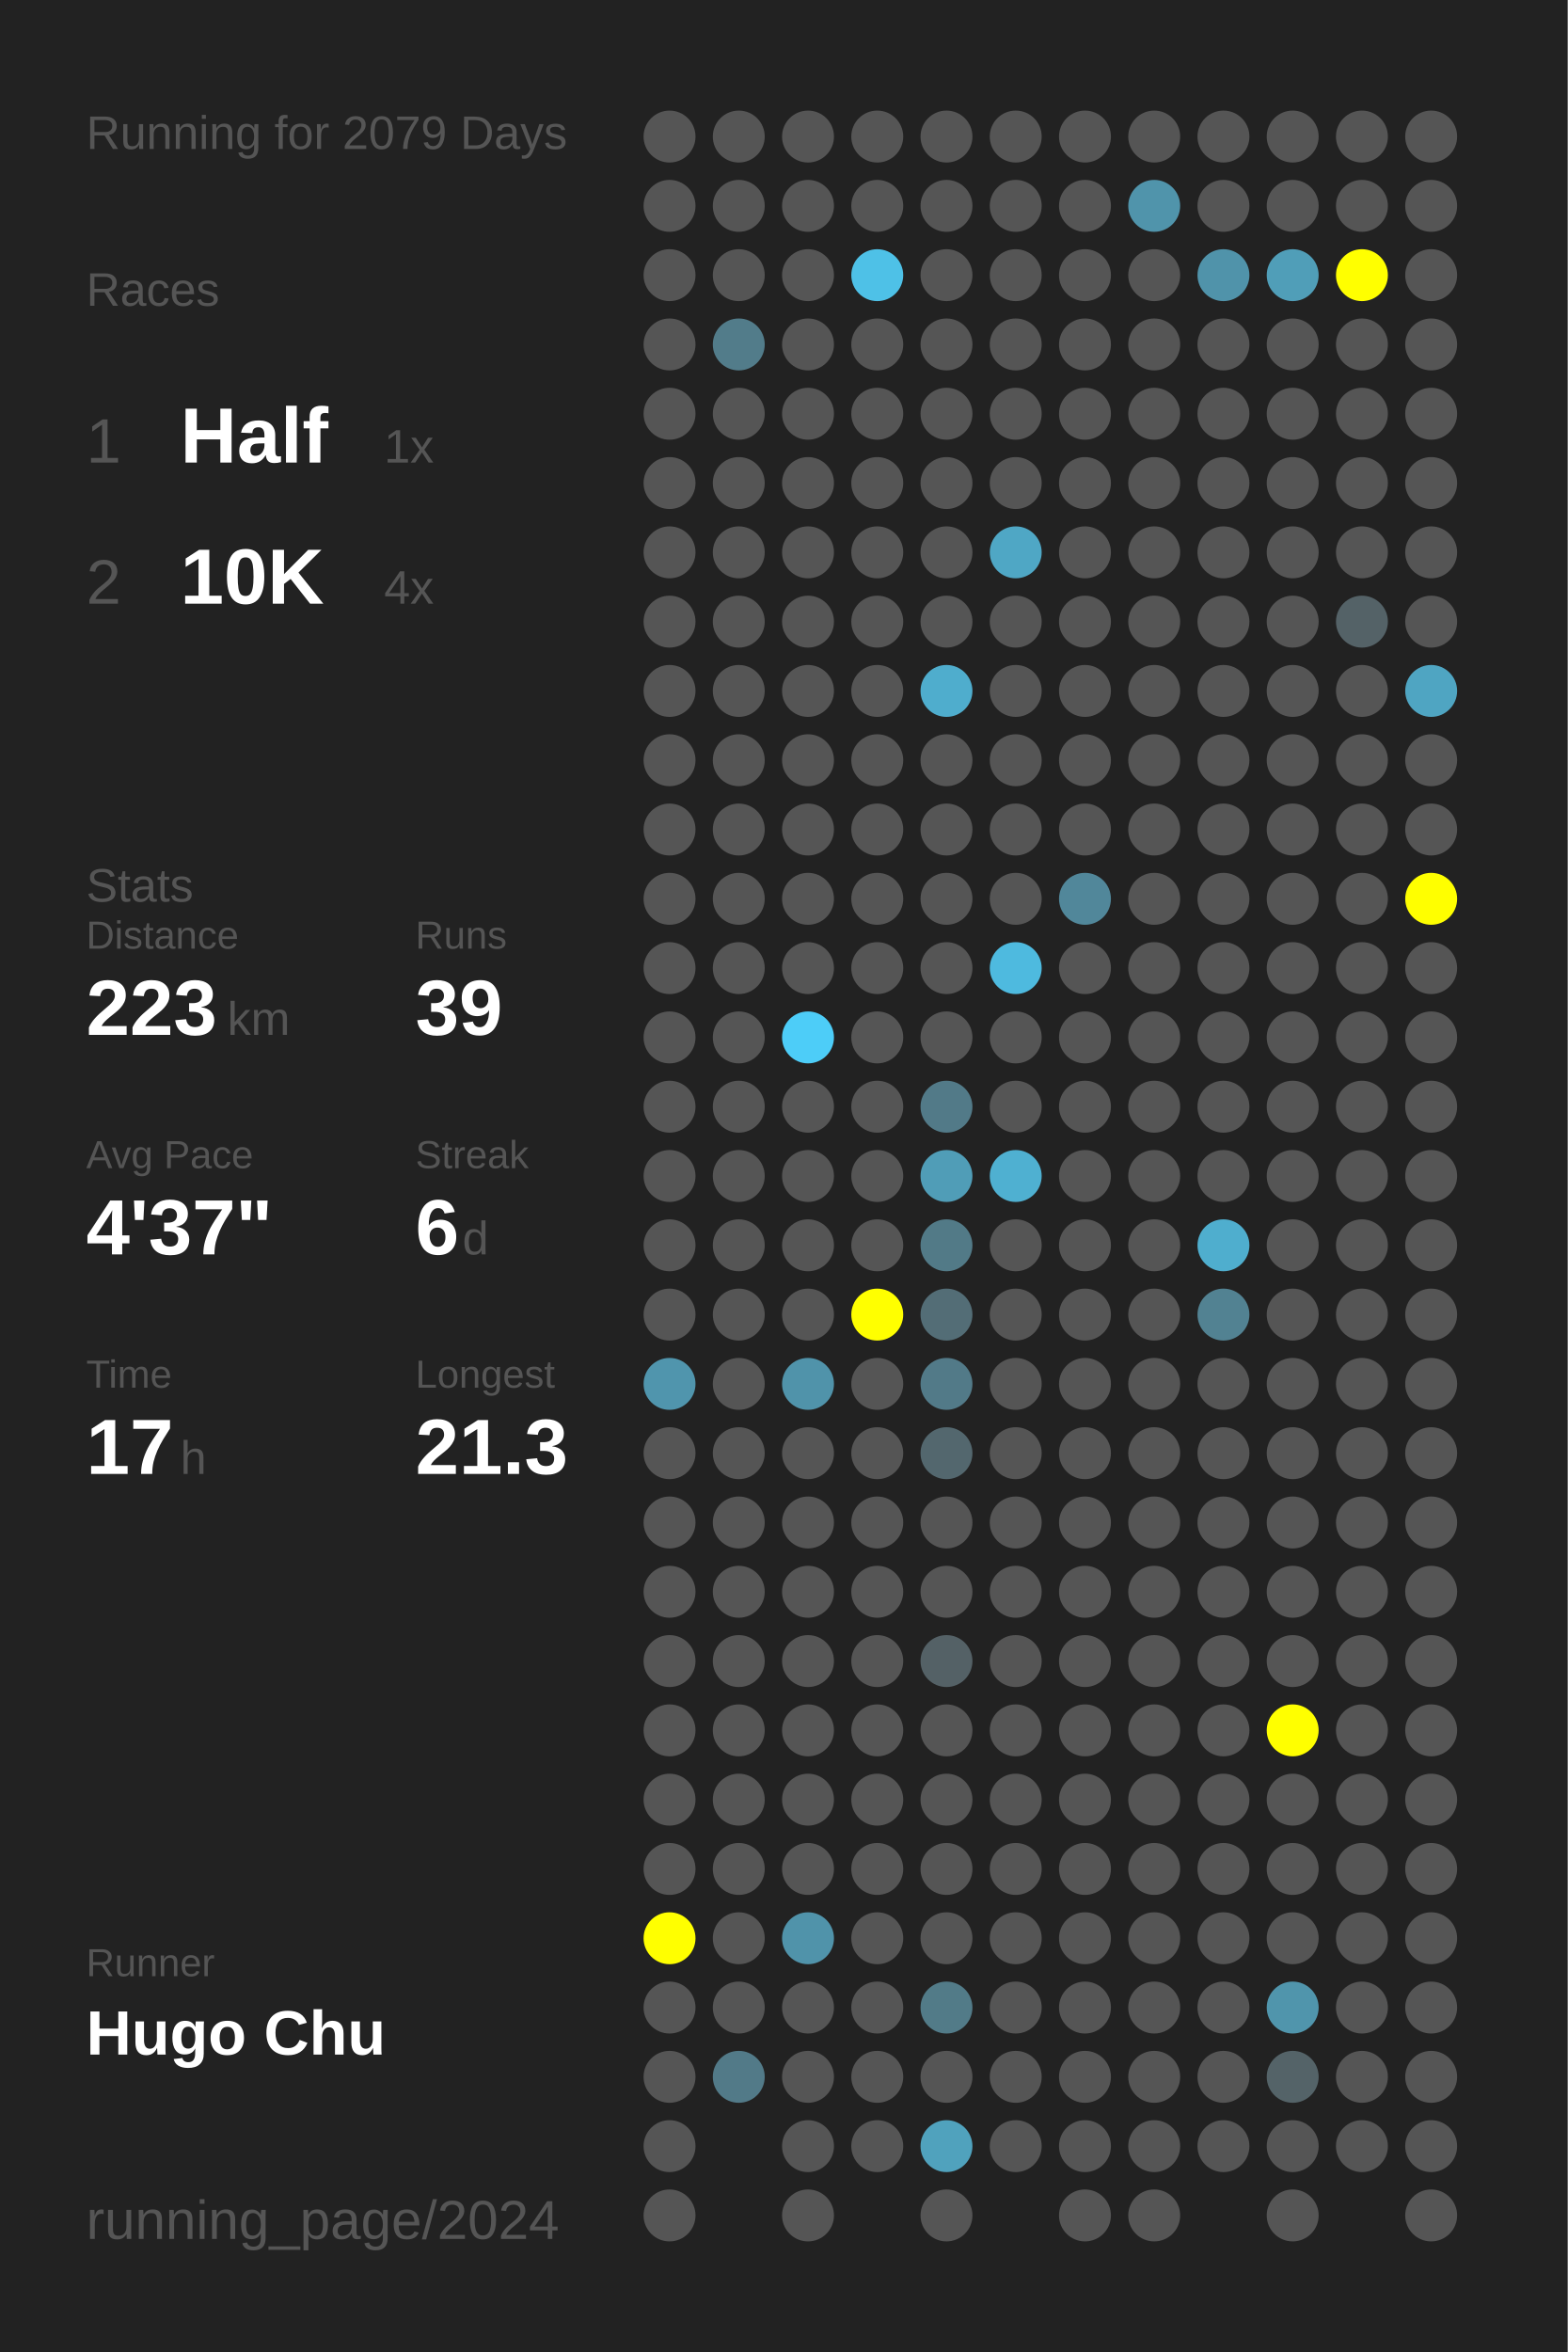
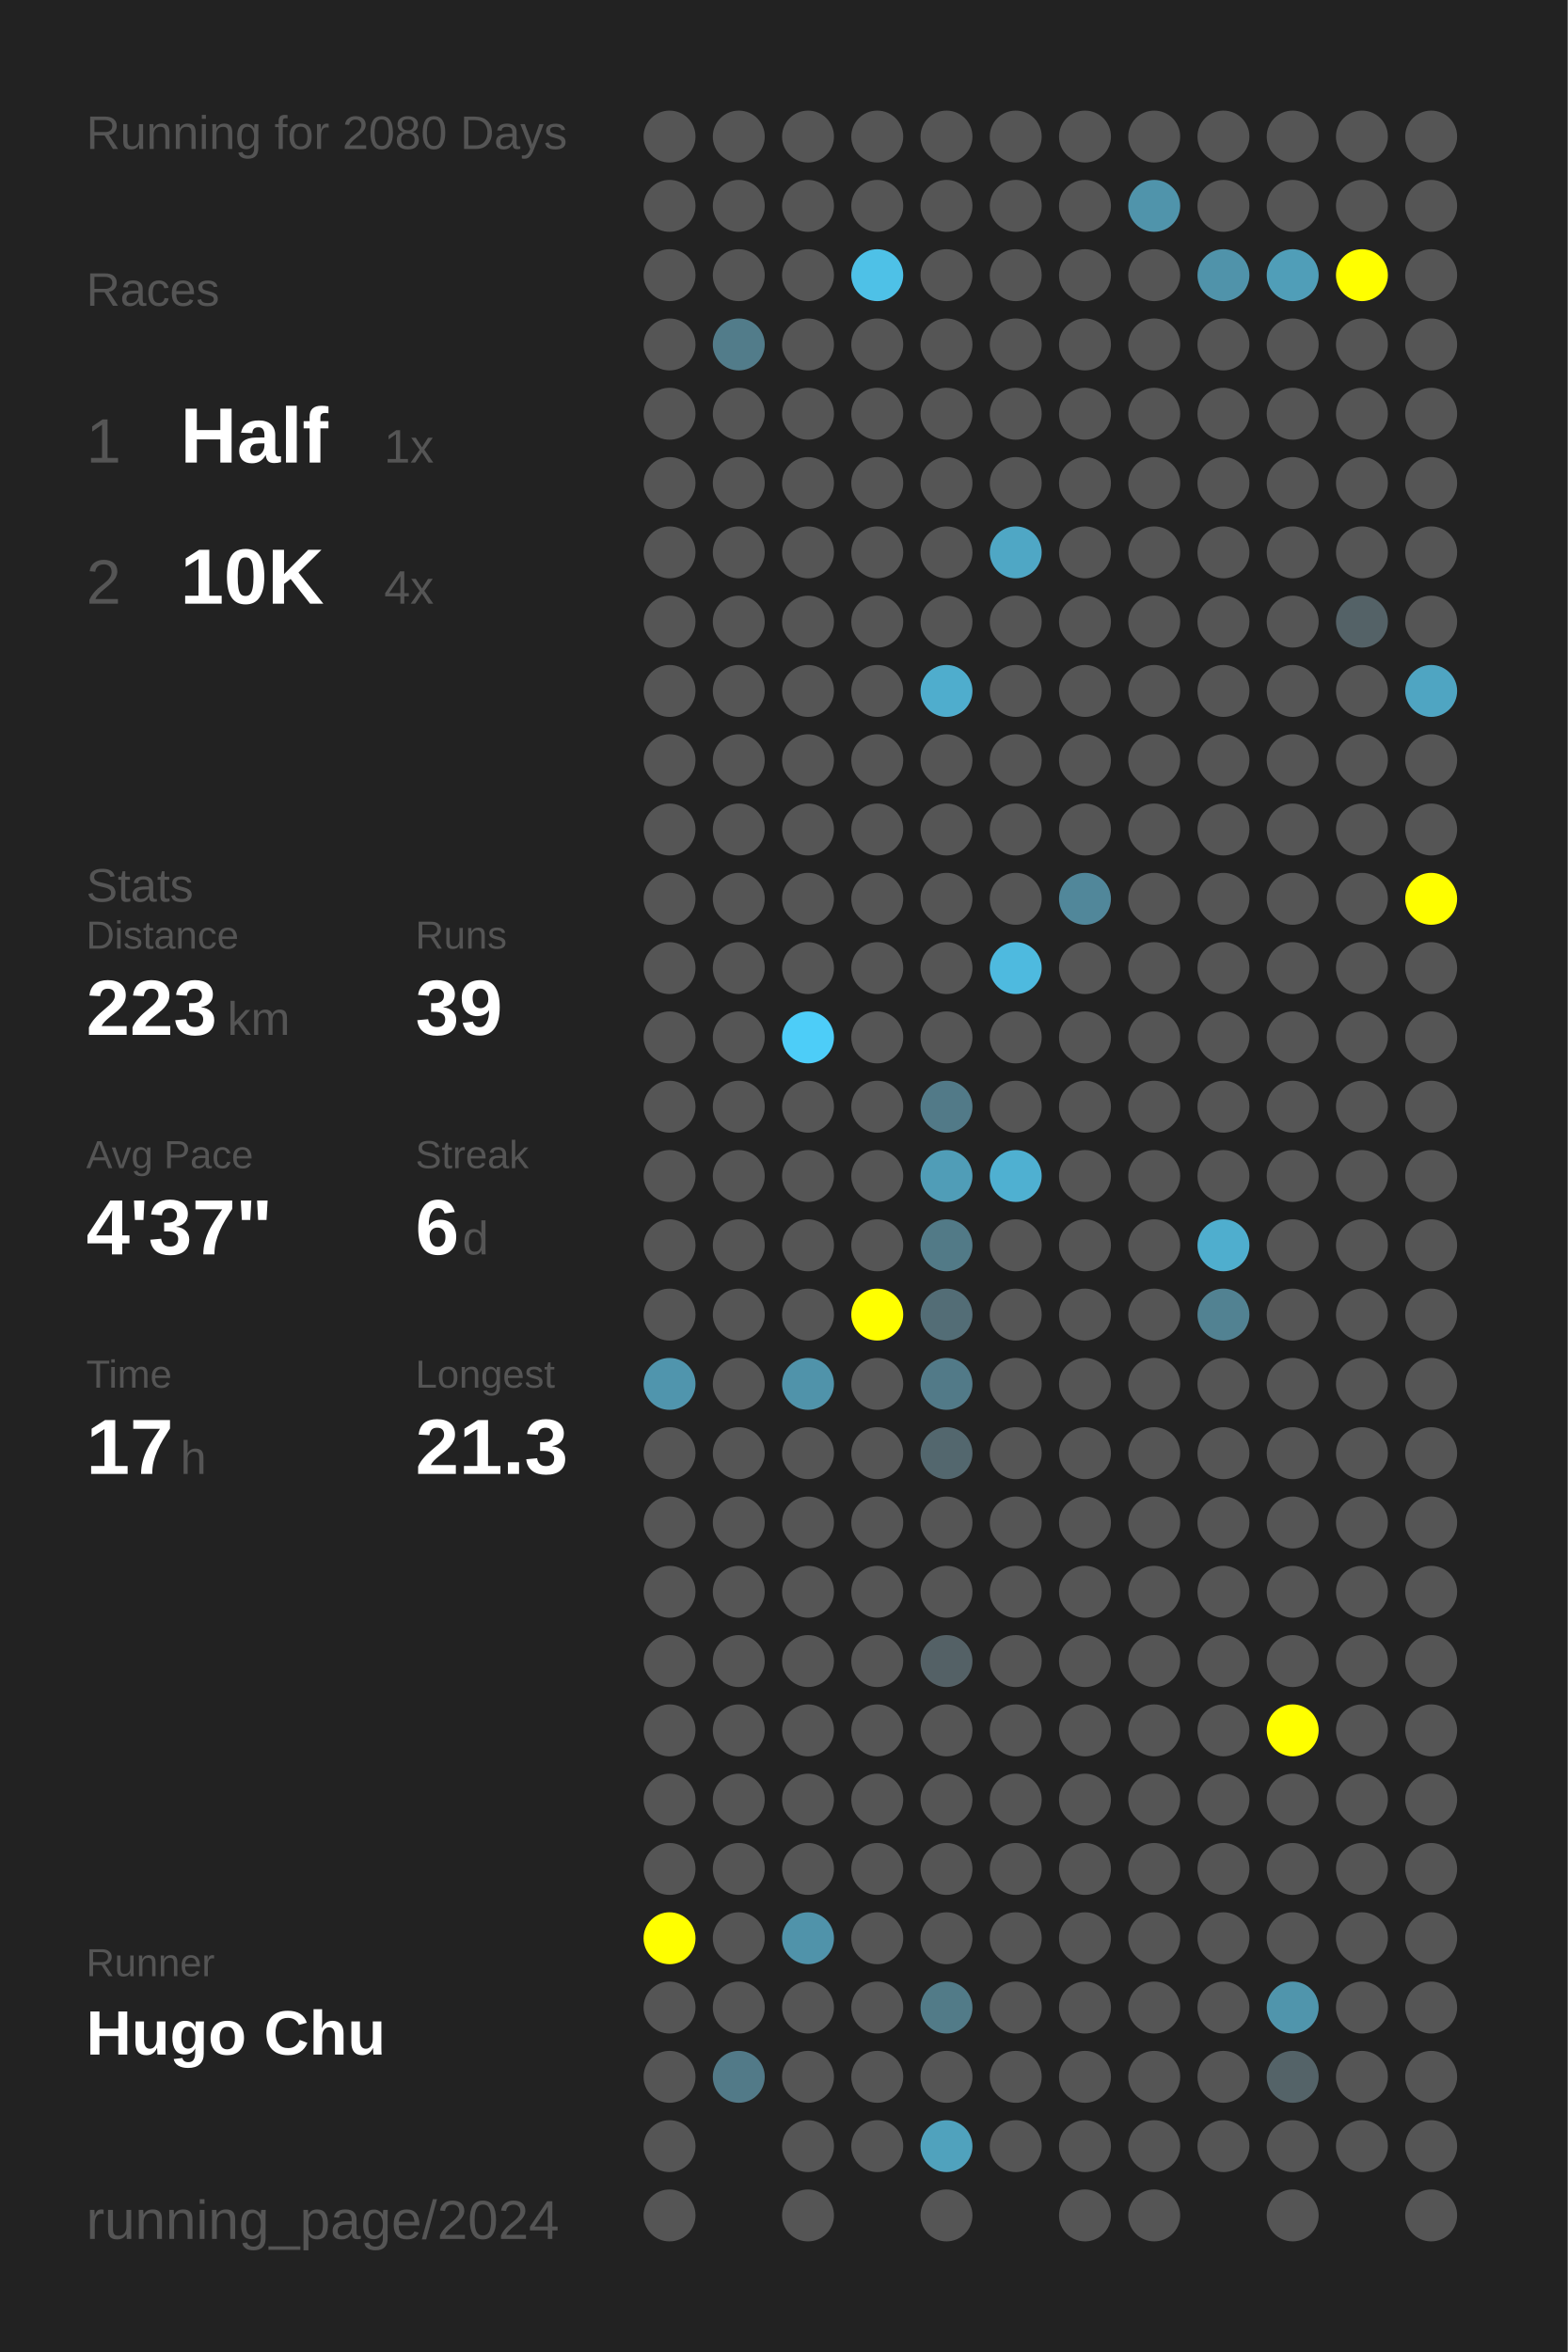
<svg xmlns="http://www.w3.org/2000/svg" baseProfile="full" height="300mm" version="1.1" viewBox="0,0,200,300" width="200mm">
  <defs />
  <rect fill="#222222" height="300" width="200" x="0" y="0" />
-   <text fill="#555555" style="font-size:6px; font-family:Arial;" x="11" y="19">Running for 2079 Days</text>
+   <text fill="#555555" style="font-size:6px; font-family:Arial;" x="11" y="19">Running for 2080 Days</text>
  <text fill="#555555" style="font-size:6px; font-family:Arial;" x="11" y="39">Races</text>
  <text fill="#555555" style="font-size:8px; font-family:Arial;" x="11" y="59">1</text>
  <text fill="#FFFFFF" style="font-size:10px; font-family:Arial; font-weight:bold;" x="23" y="59">Half</text>
  <text fill="#555555" style="font-size:6px; font-family:Arial;" x="49" y="59">1x</text>
  <text fill="#555555" style="font-size:8px; font-family:Arial;" x="11" y="77">2</text>
  <text fill="#FFFFFF" style="font-size:10px; font-family:Arial; font-weight:bold;" x="23" y="77">10K</text>
  <text fill="#555555" style="font-size:6px; font-family:Arial;" x="49" y="77">4x</text>
  <text fill="#555555" style="font-size:6px; font-family:Arial;" x="11" y="115">Stats</text>
  <text fill="#555555" style="font-size:5px; font-family:Arial;" x="11" y="121">Distance</text>
  <text fill="#FFFFFF" style="font-size:10px; font-family:Arial; font-weight:bold;" x="11" y="132">223</text>
  <text fill="#555555" style="font-size:6px; font-family:Arial;" x="29" y="132">km</text>
  <text fill="#555555" style="font-size:5px; font-family:Arial;" x="53" y="121">Runs</text>
  <text fill="#FFFFFF" style="font-size:10px; font-family:Arial; font-weight:bold;" x="53" y="132">39</text>
  <text fill="#555555" style="font-size:5px; font-family:Arial;" x="11" y="149">Avg Pace</text>
  <text fill="#FFFFFF" style="font-size:10px; font-family:Arial; font-weight:bold;" x="11" y="160">4'37"</text>
  <text fill="#555555" style="font-size:5px; font-family:Arial;" x="53" y="149">Streak</text>
  <text fill="#FFFFFF" style="font-size:10px; font-family:Arial; font-weight:bold;" x="53" y="160">6</text>
  <text fill="#555555" style="font-size:6px; font-family:Arial;" x="59" y="160">d</text>
  <text fill="#555555" style="font-size:5px; font-family:Arial;" x="11" y="177">Time</text>
  <text fill="#FFFFFF" style="font-size:10px; font-family:Arial; font-weight:bold;" x="11" y="188">17</text>
  <text fill="#555555" style="font-size:6px; font-family:Arial;" x="23" y="188">h</text>
  <text fill="#555555" style="font-size:5px; font-family:Arial;" x="53" y="177">Longest</text>
  <text fill="#FFFFFF" style="font-size:10px; font-family:Arial; font-weight:bold;" x="53" y="188">21.3</text>
  <text fill="#555555" style="font-size:5px; font-family:Arial;" x="11" y="252.065">Runner</text>
  <text fill="#FFFFFF" style="font-size:8px; font-family:Arial; font-weight:bold;" x="11" y="262.065">Hugo Chu</text>
  <text fill="#555555" style="font-size:7px; font-family:Arial;" x="11" y="285.581">running_page/2024</text>
  <circle cx="85.417" cy="17.419" fill="#555555" r="3.312" />
  <circle cx="85.417" cy="26.258" fill="#555555" r="3.312" />
  <circle cx="85.417" cy="35.097" fill="#555555" r="3.312" />
  <circle cx="85.417" cy="43.935" fill="#555555" r="3.312" />
  <circle cx="85.417" cy="52.774" fill="#555555" r="3.312" />
  <circle cx="85.417" cy="61.613" fill="#555555" r="3.312" />
  <circle cx="85.417" cy="70.452" fill="#555555" r="3.312" />
  <circle cx="85.417" cy="79.29" fill="#555555" r="3.312" />
  <circle cx="85.417" cy="88.129" fill="#555555" r="3.312" />
  <circle cx="85.417" cy="96.968" fill="#555555" r="3.312" />
  <circle cx="85.417" cy="105.806" fill="#555555" r="3.312" />
  <circle cx="85.417" cy="114.645" fill="#555555" r="3.312" />
  <circle cx="85.417" cy="123.484" fill="#555555" r="3.312" />
  <circle cx="85.417" cy="132.323" fill="#555555" r="3.312" />
  <circle cx="85.417" cy="141.161" fill="#555555" r="3.312" />
  <circle cx="85.417" cy="150" fill="#555555" r="3.312" />
  <circle cx="85.417" cy="158.839" fill="#555555" r="3.312" />
  <circle cx="85.417" cy="167.677" fill="#555555" r="3.312" />
  <circle cx="85.417" cy="176.516" fill="#5095ad" r="3.312" />
  <circle cx="85.417" cy="185.355" fill="#555555" r="3.312" />
  <circle cx="85.417" cy="194.194" fill="#555555" r="3.312" />
  <circle cx="85.417" cy="203.032" fill="#555555" r="3.312" />
  <circle cx="85.417" cy="211.871" fill="#555555" r="3.312" />
  <circle cx="85.417" cy="220.71" fill="#555555" r="3.312" />
  <circle cx="85.417" cy="229.548" fill="#555555" r="3.312" />
  <circle cx="85.417" cy="238.387" fill="#555555" r="3.312" />
  <circle cx="85.417" cy="247.226" fill="#FFFF00" r="3.312" />
  <circle cx="85.417" cy="256.065" fill="#555555" r="3.312" />
  <circle cx="85.417" cy="264.903" fill="#555555" r="3.312" />
  <circle cx="85.417" cy="273.742" fill="#555555" r="3.312" />
  <circle cx="85.417" cy="282.581" fill="#555555" r="3.312" />
  <circle cx="94.25" cy="17.419" fill="#555555" r="3.312" />
  <circle cx="94.25" cy="26.258" fill="#555555" r="3.312" />
  <circle cx="94.25" cy="35.097" fill="#555555" r="3.312" />
  <circle cx="94.25" cy="43.935" fill="#527c8a" r="3.312" />
  <circle cx="94.25" cy="52.774" fill="#555555" r="3.312" />
  <circle cx="94.25" cy="61.613" fill="#555555" r="3.312" />
  <circle cx="94.25" cy="70.452" fill="#555555" r="3.312" />
  <circle cx="94.25" cy="79.29" fill="#555555" r="3.312" />
  <circle cx="94.25" cy="88.129" fill="#555555" r="3.312" />
  <circle cx="94.25" cy="96.968" fill="#555555" r="3.312" />
  <circle cx="94.25" cy="105.806" fill="#555555" r="3.312" />
  <circle cx="94.25" cy="114.645" fill="#555555" r="3.312" />
  <circle cx="94.25" cy="123.484" fill="#555555" r="3.312" />
  <circle cx="94.25" cy="132.323" fill="#555555" r="3.312" />
  <circle cx="94.25" cy="141.161" fill="#555555" r="3.312" />
  <circle cx="94.25" cy="150" fill="#555555" r="3.312" />
  <circle cx="94.25" cy="158.839" fill="#555555" r="3.312" />
  <circle cx="94.25" cy="167.677" fill="#555555" r="3.312" />
  <circle cx="94.25" cy="176.516" fill="#555555" r="3.312" />
  <circle cx="94.25" cy="185.355" fill="#555555" r="3.312" />
  <circle cx="94.25" cy="194.194" fill="#555555" r="3.312" />
  <circle cx="94.25" cy="203.032" fill="#555555" r="3.312" />
  <circle cx="94.25" cy="211.871" fill="#555555" r="3.312" />
  <circle cx="94.25" cy="220.71" fill="#555555" r="3.312" />
  <circle cx="94.25" cy="229.548" fill="#555555" r="3.312" />
  <circle cx="94.25" cy="238.387" fill="#555555" r="3.312" />
  <circle cx="94.25" cy="247.226" fill="#555555" r="3.312" />
  <circle cx="94.25" cy="256.065" fill="#555555" r="3.312" />
  <circle cx="94.25" cy="264.903" fill="#527a88" r="3.312" />
  <circle cx="103.083" cy="17.419" fill="#555555" r="3.312" />
  <circle cx="103.083" cy="26.258" fill="#555555" r="3.312" />
  <circle cx="103.083" cy="35.097" fill="#555555" r="3.312" />
  <circle cx="103.083" cy="43.935" fill="#555555" r="3.312" />
  <circle cx="103.083" cy="52.774" fill="#555555" r="3.312" />
  <circle cx="103.083" cy="61.613" fill="#555555" r="3.312" />
  <circle cx="103.083" cy="70.452" fill="#555555" r="3.312" />
  <circle cx="103.083" cy="79.29" fill="#555555" r="3.312" />
  <circle cx="103.083" cy="88.129" fill="#555555" r="3.312" />
  <circle cx="103.083" cy="96.968" fill="#555555" r="3.312" />
  <circle cx="103.083" cy="105.806" fill="#555555" r="3.312" />
  <circle cx="103.083" cy="114.645" fill="#555555" r="3.312" />
  <circle cx="103.083" cy="123.484" fill="#555555" r="3.312" />
  <circle cx="103.083" cy="132.323" fill="#4dcdf8" r="3.312" />
  <circle cx="103.083" cy="141.161" fill="#555555" r="3.312" />
  <circle cx="103.083" cy="150" fill="#555555" r="3.312" />
  <circle cx="103.083" cy="158.839" fill="#555555" r="3.312" />
  <circle cx="103.083" cy="167.677" fill="#555555" r="3.312" />
  <circle cx="103.083" cy="176.516" fill="#5093aa" r="3.312" />
  <circle cx="103.083" cy="185.355" fill="#555555" r="3.312" />
  <circle cx="103.083" cy="194.194" fill="#555555" r="3.312" />
  <circle cx="103.083" cy="203.032" fill="#555555" r="3.312" />
  <circle cx="103.083" cy="211.871" fill="#555555" r="3.312" />
  <circle cx="103.083" cy="220.71" fill="#555555" r="3.312" />
  <circle cx="103.083" cy="229.548" fill="#555555" r="3.312" />
  <circle cx="103.083" cy="238.387" fill="#555555" r="3.312" />
  <circle cx="103.083" cy="247.226" fill="#5093aa" r="3.312" />
  <circle cx="103.083" cy="256.065" fill="#555555" r="3.312" />
  <circle cx="103.083" cy="264.903" fill="#555555" r="3.312" />
  <circle cx="103.083" cy="273.742" fill="#555555" r="3.312" />
  <circle cx="103.083" cy="282.581" fill="#555555" r="3.312" />
  <circle cx="111.917" cy="17.419" fill="#555555" r="3.312" />
  <circle cx="111.917" cy="26.258" fill="#555555" r="3.312" />
  <circle cx="111.917" cy="35.097" fill="#4ec1e7" r="3.312" />
  <circle cx="111.917" cy="43.935" fill="#555555" r="3.312" />
  <circle cx="111.917" cy="52.774" fill="#555555" r="3.312" />
  <circle cx="111.917" cy="61.613" fill="#555555" r="3.312" />
  <circle cx="111.917" cy="70.452" fill="#555555" r="3.312" />
  <circle cx="111.917" cy="79.29" fill="#555555" r="3.312" />
  <circle cx="111.917" cy="88.129" fill="#555555" r="3.312" />
  <circle cx="111.917" cy="96.968" fill="#555555" r="3.312" />
  <circle cx="111.917" cy="105.806" fill="#555555" r="3.312" />
  <circle cx="111.917" cy="114.645" fill="#555555" r="3.312" />
  <circle cx="111.917" cy="123.484" fill="#555555" r="3.312" />
  <circle cx="111.917" cy="132.323" fill="#555555" r="3.312" />
  <circle cx="111.917" cy="141.161" fill="#555555" r="3.312" />
  <circle cx="111.917" cy="150" fill="#555555" r="3.312" />
  <circle cx="111.917" cy="158.839" fill="#555555" r="3.312" />
  <circle cx="111.917" cy="167.677" fill="#FFFF00" r="3.312" />
  <circle cx="111.917" cy="176.516" fill="#555555" r="3.312" />
  <circle cx="111.917" cy="185.355" fill="#555555" r="3.312" />
  <circle cx="111.917" cy="194.194" fill="#555555" r="3.312" />
  <circle cx="111.917" cy="203.032" fill="#555555" r="3.312" />
  <circle cx="111.917" cy="211.871" fill="#555555" r="3.312" />
  <circle cx="111.917" cy="220.71" fill="#555555" r="3.312" />
  <circle cx="111.917" cy="229.548" fill="#555555" r="3.312" />
  <circle cx="111.917" cy="238.387" fill="#555555" r="3.312" />
  <circle cx="111.917" cy="247.226" fill="#555555" r="3.312" />
  <circle cx="111.917" cy="256.065" fill="#555555" r="3.312" />
  <circle cx="111.917" cy="264.903" fill="#555555" r="3.312" />
  <circle cx="111.917" cy="273.742" fill="#555555" r="3.312" />
  <circle cx="120.75" cy="17.419" fill="#555555" r="3.312" />
  <circle cx="120.75" cy="26.258" fill="#555555" r="3.312" />
  <circle cx="120.75" cy="35.097" fill="#555555" r="3.312" />
  <circle cx="120.75" cy="43.935" fill="#555555" r="3.312" />
  <circle cx="120.75" cy="52.774" fill="#555555" r="3.312" />
  <circle cx="120.75" cy="61.613" fill="#555555" r="3.312" />
  <circle cx="120.75" cy="70.452" fill="#555555" r="3.312" />
  <circle cx="120.75" cy="79.29" fill="#555555" r="3.312" />
  <circle cx="120.75" cy="88.129" fill="#4fadcd" r="3.312" />
  <circle cx="120.75" cy="96.968" fill="#555555" r="3.312" />
  <circle cx="120.75" cy="105.806" fill="#555555" r="3.312" />
  <circle cx="120.75" cy="114.645" fill="#555555" r="3.312" />
  <circle cx="120.75" cy="123.484" fill="#555555" r="3.312" />
  <circle cx="120.75" cy="132.323" fill="#555555" r="3.312" />
  <circle cx="120.75" cy="141.161" fill="#527a88" r="3.312" />
  <circle cx="120.75" cy="150" fill="#509db7" r="3.312" />
  <circle cx="120.75" cy="158.839" fill="#527a87" r="3.312" />
  <circle cx="120.75" cy="167.677" fill="#536d76" r="3.312" />
  <circle cx="120.75" cy="176.516" fill="#527a88" r="3.312" />
  <circle cx="120.75" cy="185.355" fill="#53676e" r="3.312" />
  <circle cx="120.75" cy="194.194" fill="#555555" r="3.312" />
  <circle cx="120.75" cy="203.032" fill="#555555" r="3.312" />
  <circle cx="120.75" cy="211.871" fill="#546166" r="3.312" />
  <circle cx="120.75" cy="220.71" fill="#555555" r="3.312" />
  <circle cx="120.75" cy="229.548" fill="#555555" r="3.312" />
  <circle cx="120.75" cy="238.387" fill="#555555" r="3.312" />
  <circle cx="120.75" cy="247.226" fill="#555555" r="3.312" />
  <circle cx="120.75" cy="256.065" fill="#527b88" r="3.312" />
  <circle cx="120.75" cy="264.903" fill="#555555" r="3.312" />
  <circle cx="120.75" cy="273.742" fill="#50a2bd" r="3.312" />
  <circle cx="120.75" cy="282.581" fill="#555555" r="3.312" />
  <circle cx="129.583" cy="17.419" fill="#555555" r="3.312" />
  <circle cx="129.583" cy="26.258" fill="#555555" r="3.312" />
  <circle cx="129.583" cy="35.097" fill="#555555" r="3.312" />
  <circle cx="129.583" cy="43.935" fill="#555555" r="3.312" />
  <circle cx="129.583" cy="52.774" fill="#555555" r="3.312" />
  <circle cx="129.583" cy="61.613" fill="#555555" r="3.312" />
  <circle cx="129.583" cy="70.452" fill="#4fa7c5" r="3.312" />
  <circle cx="129.583" cy="79.29" fill="#555555" r="3.312" />
  <circle cx="129.583" cy="88.129" fill="#555555" r="3.312" />
  <circle cx="129.583" cy="96.968" fill="#555555" r="3.312" />
  <circle cx="129.583" cy="105.806" fill="#555555" r="3.312" />
  <circle cx="129.583" cy="114.645" fill="#555555" r="3.312" />
  <circle cx="129.583" cy="123.484" fill="#4ebadf" r="3.312" />
  <circle cx="129.583" cy="132.323" fill="#555555" r="3.312" />
  <circle cx="129.583" cy="141.161" fill="#555555" r="3.312" />
  <circle cx="129.583" cy="150" fill="#4fb0d1" r="3.312" />
  <circle cx="129.583" cy="158.839" fill="#555555" r="3.312" />
  <circle cx="129.583" cy="167.677" fill="#555555" r="3.312" />
  <circle cx="129.583" cy="176.516" fill="#555555" r="3.312" />
  <circle cx="129.583" cy="185.355" fill="#555555" r="3.312" />
  <circle cx="129.583" cy="194.194" fill="#555555" r="3.312" />
  <circle cx="129.583" cy="203.032" fill="#555555" r="3.312" />
  <circle cx="129.583" cy="211.871" fill="#555555" r="3.312" />
  <circle cx="129.583" cy="220.71" fill="#555555" r="3.312" />
  <circle cx="129.583" cy="229.548" fill="#555555" r="3.312" />
  <circle cx="129.583" cy="238.387" fill="#555555" r="3.312" />
  <circle cx="129.583" cy="247.226" fill="#555555" r="3.312" />
  <circle cx="129.583" cy="256.065" fill="#555555" r="3.312" />
  <circle cx="129.583" cy="264.903" fill="#555555" r="3.312" />
  <circle cx="129.583" cy="273.742" fill="#555555" r="3.312" />
  <circle cx="138.417" cy="17.419" fill="#555555" r="3.312" />
  <circle cx="138.417" cy="26.258" fill="#555555" r="3.312" />
  <circle cx="138.417" cy="35.097" fill="#555555" r="3.312" />
  <circle cx="138.417" cy="43.935" fill="#555555" r="3.312" />
  <circle cx="138.417" cy="52.774" fill="#555555" r="3.312" />
  <circle cx="138.417" cy="61.613" fill="#555555" r="3.312" />
  <circle cx="138.417" cy="70.452" fill="#555555" r="3.312" />
  <circle cx="138.417" cy="79.29" fill="#555555" r="3.312" />
  <circle cx="138.417" cy="88.129" fill="#555555" r="3.312" />
  <circle cx="138.417" cy="96.968" fill="#555555" r="3.312" />
  <circle cx="138.417" cy="105.806" fill="#555555" r="3.312" />
  <circle cx="138.417" cy="114.645" fill="#51879a" r="3.312" />
  <circle cx="138.417" cy="123.484" fill="#555555" r="3.312" />
  <circle cx="138.417" cy="132.323" fill="#555555" r="3.312" />
  <circle cx="138.417" cy="141.161" fill="#555555" r="3.312" />
  <circle cx="138.417" cy="150" fill="#555555" r="3.312" />
  <circle cx="138.417" cy="158.839" fill="#555555" r="3.312" />
  <circle cx="138.417" cy="167.677" fill="#555555" r="3.312" />
  <circle cx="138.417" cy="176.516" fill="#555555" r="3.312" />
  <circle cx="138.417" cy="185.355" fill="#555555" r="3.312" />
  <circle cx="138.417" cy="194.194" fill="#555555" r="3.312" />
  <circle cx="138.417" cy="203.032" fill="#555555" r="3.312" />
  <circle cx="138.417" cy="211.871" fill="#555555" r="3.312" />
  <circle cx="138.417" cy="220.71" fill="#555555" r="3.312" />
  <circle cx="138.417" cy="229.548" fill="#555555" r="3.312" />
  <circle cx="138.417" cy="238.387" fill="#555555" r="3.312" />
  <circle cx="138.417" cy="247.226" fill="#555555" r="3.312" />
  <circle cx="138.417" cy="256.065" fill="#555555" r="3.312" />
  <circle cx="138.417" cy="264.903" fill="#555555" r="3.312" />
  <circle cx="138.417" cy="273.742" fill="#555555" r="3.312" />
  <circle cx="138.417" cy="282.581" fill="#555555" r="3.312" />
  <circle cx="147.25" cy="17.419" fill="#555555" r="3.312" />
  <circle cx="147.25" cy="26.258" fill="#5094ab" r="3.312" />
  <circle cx="147.25" cy="35.097" fill="#555555" r="3.312" />
  <circle cx="147.25" cy="43.935" fill="#555555" r="3.312" />
  <circle cx="147.25" cy="52.774" fill="#555555" r="3.312" />
  <circle cx="147.25" cy="61.613" fill="#555555" r="3.312" />
  <circle cx="147.25" cy="70.452" fill="#555555" r="3.312" />
  <circle cx="147.25" cy="79.29" fill="#555555" r="3.312" />
  <circle cx="147.25" cy="88.129" fill="#555555" r="3.312" />
  <circle cx="147.25" cy="96.968" fill="#555555" r="3.312" />
  <circle cx="147.25" cy="105.806" fill="#555555" r="3.312" />
  <circle cx="147.25" cy="114.645" fill="#555555" r="3.312" />
  <circle cx="147.25" cy="123.484" fill="#555555" r="3.312" />
  <circle cx="147.25" cy="132.323" fill="#555555" r="3.312" />
  <circle cx="147.25" cy="141.161" fill="#555555" r="3.312" />
  <circle cx="147.25" cy="150" fill="#555555" r="3.312" />
  <circle cx="147.25" cy="158.839" fill="#555555" r="3.312" />
  <circle cx="147.25" cy="167.677" fill="#555555" r="3.312" />
  <circle cx="147.25" cy="176.516" fill="#555555" r="3.312" />
  <circle cx="147.25" cy="185.355" fill="#555555" r="3.312" />
  <circle cx="147.25" cy="194.194" fill="#555555" r="3.312" />
  <circle cx="147.25" cy="203.032" fill="#555555" r="3.312" />
  <circle cx="147.25" cy="211.871" fill="#555555" r="3.312" />
  <circle cx="147.25" cy="220.71" fill="#555555" r="3.312" />
  <circle cx="147.25" cy="229.548" fill="#555555" r="3.312" />
  <circle cx="147.25" cy="238.387" fill="#555555" r="3.312" />
  <circle cx="147.25" cy="247.226" fill="#555555" r="3.312" />
  <circle cx="147.25" cy="256.065" fill="#555555" r="3.312" />
  <circle cx="147.25" cy="264.903" fill="#555555" r="3.312" />
  <circle cx="147.25" cy="273.742" fill="#555555" r="3.312" />
  <circle cx="147.25" cy="282.581" fill="#555555" r="3.312" />
  <circle cx="156.083" cy="17.419" fill="#555555" r="3.312" />
  <circle cx="156.083" cy="26.258" fill="#555555" r="3.312" />
  <circle cx="156.083" cy="35.097" fill="#5093aa" r="3.312" />
  <circle cx="156.083" cy="43.935" fill="#555555" r="3.312" />
  <circle cx="156.083" cy="52.774" fill="#555555" r="3.312" />
  <circle cx="156.083" cy="61.613" fill="#555555" r="3.312" />
  <circle cx="156.083" cy="70.452" fill="#555555" r="3.312" />
  <circle cx="156.083" cy="79.29" fill="#555555" r="3.312" />
  <circle cx="156.083" cy="88.129" fill="#555555" r="3.312" />
  <circle cx="156.083" cy="96.968" fill="#555555" r="3.312" />
  <circle cx="156.083" cy="105.806" fill="#555555" r="3.312" />
  <circle cx="156.083" cy="114.645" fill="#555555" r="3.312" />
  <circle cx="156.083" cy="123.484" fill="#555555" r="3.312" />
  <circle cx="156.083" cy="132.323" fill="#555555" r="3.312" />
  <circle cx="156.083" cy="141.161" fill="#555555" r="3.312" />
  <circle cx="156.083" cy="150" fill="#555555" r="3.312" />
  <circle cx="156.083" cy="158.839" fill="#4faece" r="3.312" />
  <circle cx="156.083" cy="167.677" fill="#528292" r="3.312" />
  <circle cx="156.083" cy="176.516" fill="#555555" r="3.312" />
  <circle cx="156.083" cy="185.355" fill="#555555" r="3.312" />
  <circle cx="156.083" cy="194.194" fill="#555555" r="3.312" />
  <circle cx="156.083" cy="203.032" fill="#555555" r="3.312" />
  <circle cx="156.083" cy="211.871" fill="#555555" r="3.312" />
  <circle cx="156.083" cy="220.71" fill="#555555" r="3.312" />
  <circle cx="156.083" cy="229.548" fill="#555555" r="3.312" />
  <circle cx="156.083" cy="238.387" fill="#555555" r="3.312" />
  <circle cx="156.083" cy="247.226" fill="#555555" r="3.312" />
  <circle cx="156.083" cy="256.065" fill="#555555" r="3.312" />
  <circle cx="156.083" cy="264.903" fill="#555555" r="3.312" />
  <circle cx="156.083" cy="273.742" fill="#555555" r="3.312" />
  <circle cx="164.917" cy="17.419" fill="#555555" r="3.312" />
  <circle cx="164.917" cy="26.258" fill="#555555" r="3.312" />
  <circle cx="164.917" cy="35.097" fill="#509eb8" r="3.312" />
  <circle cx="164.917" cy="43.935" fill="#555555" r="3.312" />
  <circle cx="164.917" cy="52.774" fill="#555555" r="3.312" />
  <circle cx="164.917" cy="61.613" fill="#555555" r="3.312" />
  <circle cx="164.917" cy="70.452" fill="#555555" r="3.312" />
  <circle cx="164.917" cy="79.29" fill="#555555" r="3.312" />
  <circle cx="164.917" cy="88.129" fill="#555555" r="3.312" />
  <circle cx="164.917" cy="96.968" fill="#555555" r="3.312" />
  <circle cx="164.917" cy="105.806" fill="#555555" r="3.312" />
  <circle cx="164.917" cy="114.645" fill="#555555" r="3.312" />
  <circle cx="164.917" cy="123.484" fill="#555555" r="3.312" />
  <circle cx="164.917" cy="132.323" fill="#555555" r="3.312" />
  <circle cx="164.917" cy="141.161" fill="#555555" r="3.312" />
  <circle cx="164.917" cy="150" fill="#555555" r="3.312" />
  <circle cx="164.917" cy="158.839" fill="#555555" r="3.312" />
  <circle cx="164.917" cy="167.677" fill="#555555" r="3.312" />
  <circle cx="164.917" cy="176.516" fill="#555555" r="3.312" />
  <circle cx="164.917" cy="185.355" fill="#555555" r="3.312" />
  <circle cx="164.917" cy="194.194" fill="#555555" r="3.312" />
  <circle cx="164.917" cy="203.032" fill="#555555" r="3.312" />
  <circle cx="164.917" cy="211.871" fill="#555555" r="3.312" />
  <circle cx="164.917" cy="220.71" fill="#FFFF00" r="3.312" />
  <circle cx="164.917" cy="229.548" fill="#555555" r="3.312" />
  <circle cx="164.917" cy="238.387" fill="#555555" r="3.312" />
  <circle cx="164.917" cy="247.226" fill="#555555" r="3.312" />
  <circle cx="164.917" cy="256.065" fill="#5095ac" r="3.312" />
  <circle cx="164.917" cy="264.903" fill="#546368" r="3.312" />
  <circle cx="164.917" cy="273.742" fill="#555555" r="3.312" />
  <circle cx="164.917" cy="282.581" fill="#555555" r="3.312" />
  <circle cx="173.75" cy="17.419" fill="#555555" r="3.312" />
  <circle cx="173.75" cy="26.258" fill="#555555" r="3.312" />
  <circle cx="173.75" cy="35.097" fill="#FFFF00" r="3.312" />
  <circle cx="173.75" cy="43.935" fill="#555555" r="3.312" />
  <circle cx="173.75" cy="52.774" fill="#555555" r="3.312" />
  <circle cx="173.75" cy="61.613" fill="#555555" r="3.312" />
  <circle cx="173.75" cy="70.452" fill="#555555" r="3.312" />
  <circle cx="173.75" cy="79.29" fill="#546267" r="3.312" />
  <circle cx="173.75" cy="88.129" fill="#555555" r="3.312" />
  <circle cx="173.75" cy="96.968" fill="#555555" r="3.312" />
  <circle cx="173.75" cy="105.806" fill="#555555" r="3.312" />
  <circle cx="173.75" cy="114.645" fill="#555555" r="3.312" />
  <circle cx="173.75" cy="123.484" fill="#555555" r="3.312" />
  <circle cx="173.75" cy="132.323" fill="#555555" r="3.312" />
  <circle cx="173.75" cy="141.161" fill="#555555" r="3.312" />
  <circle cx="173.75" cy="150" fill="#555555" r="3.312" />
  <circle cx="173.75" cy="158.839" fill="#555555" r="3.312" />
  <circle cx="173.75" cy="167.677" fill="#555555" r="3.312" />
  <circle cx="173.75" cy="176.516" fill="#555555" r="3.312" />
  <circle cx="173.75" cy="185.355" fill="#555555" r="3.312" />
  <circle cx="173.75" cy="194.194" fill="#555555" r="3.312" />
  <circle cx="173.75" cy="203.032" fill="#555555" r="3.312" />
  <circle cx="173.75" cy="211.871" fill="#555555" r="3.312" />
  <circle cx="173.75" cy="220.71" fill="#555555" r="3.312" />
  <circle cx="173.75" cy="229.548" fill="#555555" r="3.312" />
  <circle cx="173.75" cy="238.387" fill="#555555" r="3.312" />
  <circle cx="173.75" cy="247.226" fill="#555555" r="3.312" />
  <circle cx="173.75" cy="256.065" fill="#555555" r="3.312" />
  <circle cx="173.75" cy="264.903" fill="#555555" r="3.312" />
  <circle cx="173.75" cy="273.742" fill="#555555" r="3.312" />
  <circle cx="182.583" cy="17.419" fill="#555555" r="3.312" />
  <circle cx="182.583" cy="26.258" fill="#555555" r="3.312" />
  <circle cx="182.583" cy="35.097" fill="#555555" r="3.312" />
  <circle cx="182.583" cy="43.935" fill="#555555" r="3.312" />
  <circle cx="182.583" cy="52.774" fill="#555555" r="3.312" />
  <circle cx="182.583" cy="61.613" fill="#555555" r="3.312" />
  <circle cx="182.583" cy="70.452" fill="#555555" r="3.312" />
  <circle cx="182.583" cy="79.29" fill="#555555" r="3.312" />
  <circle cx="182.583" cy="88.129" fill="#4fa5c2" r="3.312" />
  <circle cx="182.583" cy="96.968" fill="#555555" r="3.312" />
  <circle cx="182.583" cy="105.806" fill="#555555" r="3.312" />
  <circle cx="182.583" cy="114.645" fill="#FFFF00" r="3.312" />
  <circle cx="182.583" cy="123.484" fill="#555555" r="3.312" />
  <circle cx="182.583" cy="132.323" fill="#555555" r="3.312" />
  <circle cx="182.583" cy="141.161" fill="#555555" r="3.312" />
  <circle cx="182.583" cy="150" fill="#555555" r="3.312" />
  <circle cx="182.583" cy="158.839" fill="#555555" r="3.312" />
  <circle cx="182.583" cy="167.677" fill="#555555" r="3.312" />
  <circle cx="182.583" cy="176.516" fill="#555555" r="3.312" />
  <circle cx="182.583" cy="185.355" fill="#555555" r="3.312" />
  <circle cx="182.583" cy="194.194" fill="#555555" r="3.312" />
  <circle cx="182.583" cy="203.032" fill="#555555" r="3.312" />
  <circle cx="182.583" cy="211.871" fill="#555555" r="3.312" />
  <circle cx="182.583" cy="220.71" fill="#555555" r="3.312" />
  <circle cx="182.583" cy="229.548" fill="#555555" r="3.312" />
  <circle cx="182.583" cy="238.387" fill="#555555" r="3.312" />
  <circle cx="182.583" cy="247.226" fill="#555555" r="3.312" />
  <circle cx="182.583" cy="256.065" fill="#555555" r="3.312" />
  <circle cx="182.583" cy="264.903" fill="#555555" r="3.312" />
  <circle cx="182.583" cy="273.742" fill="#555555" r="3.312" />
  <circle cx="182.583" cy="282.581" fill="#555555" r="3.312" />
</svg>
